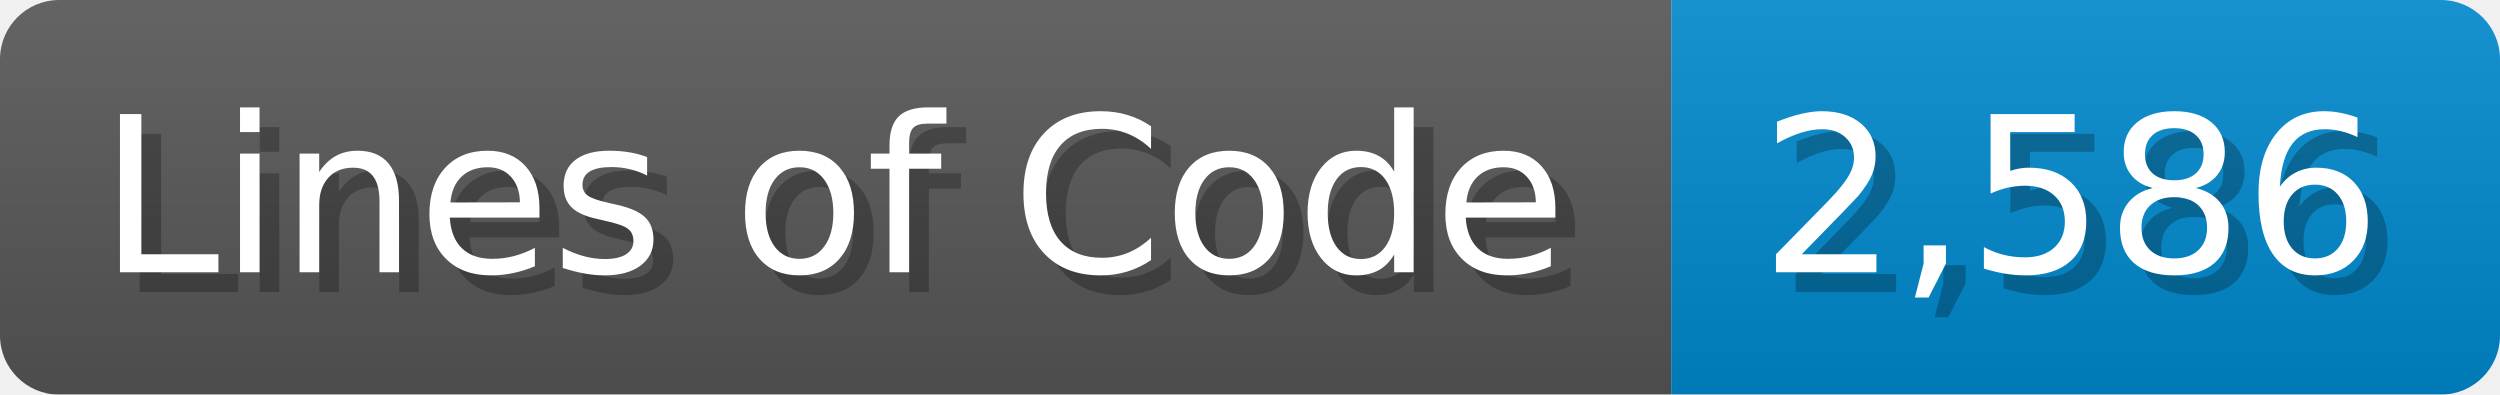
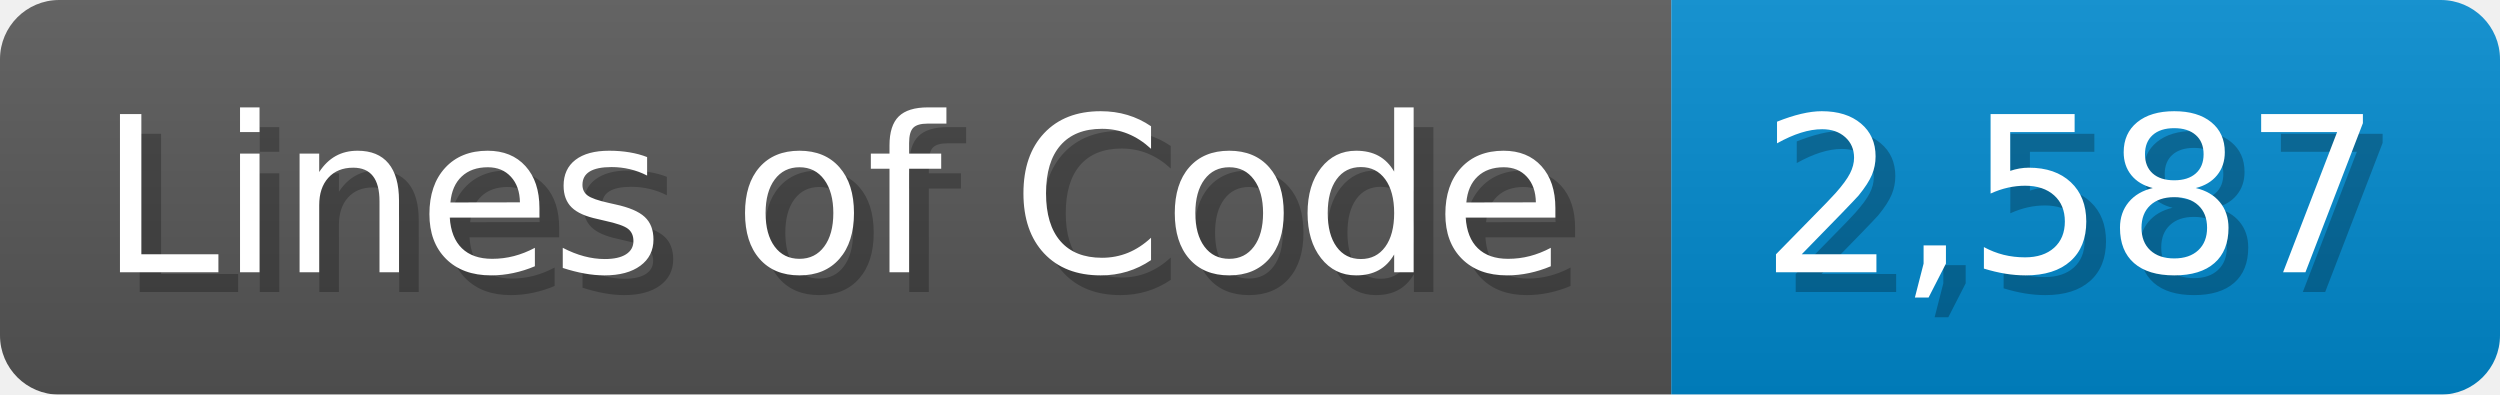
<svg xmlns="http://www.w3.org/2000/svg" width="126.7" height="20" viewBox="0 0 1267 200">
  <linearGradient id="a" x2="0" y2="100%">
    <stop offset="0" stop-opacity=".1" stop-color="#EEE" />
    <stop offset="1" stop-opacity=".1" />
  </linearGradient>
  <mask id="m">
    <rect width="1267" height="200" rx="30" fill="#FFF" />
  </mask>
  <g mask="url(#m)">
    <rect width="847" height="200" fill="#555" />
    <rect width="420" height="200" fill="#08C" x="847" />
    <rect width="1267" height="200" fill="url(#a)" />
  </g>
  <g fill="#fff" text-anchor="start" font-family="Verdana,DejaVu Sans,sans-serif" font-size="110">
    <text x="60" y="148" textLength="747" fill="#000" opacity="0.25">Lines of Code</text>
    <text x="50" y="138" textLength="747">Lines of Code</text>
-     <text x="902" y="148" textLength="320" fill="#000" opacity="0.25">2,586</text>
-     <text x="892" y="138" textLength="320">2,586</text>
+     <text x="902" y="148" textLength="320" fill="#000" opacity="0.25">2,587</text>
+     <text x="892" y="138" textLength="320">2,587</text>
  </g>
</svg>
